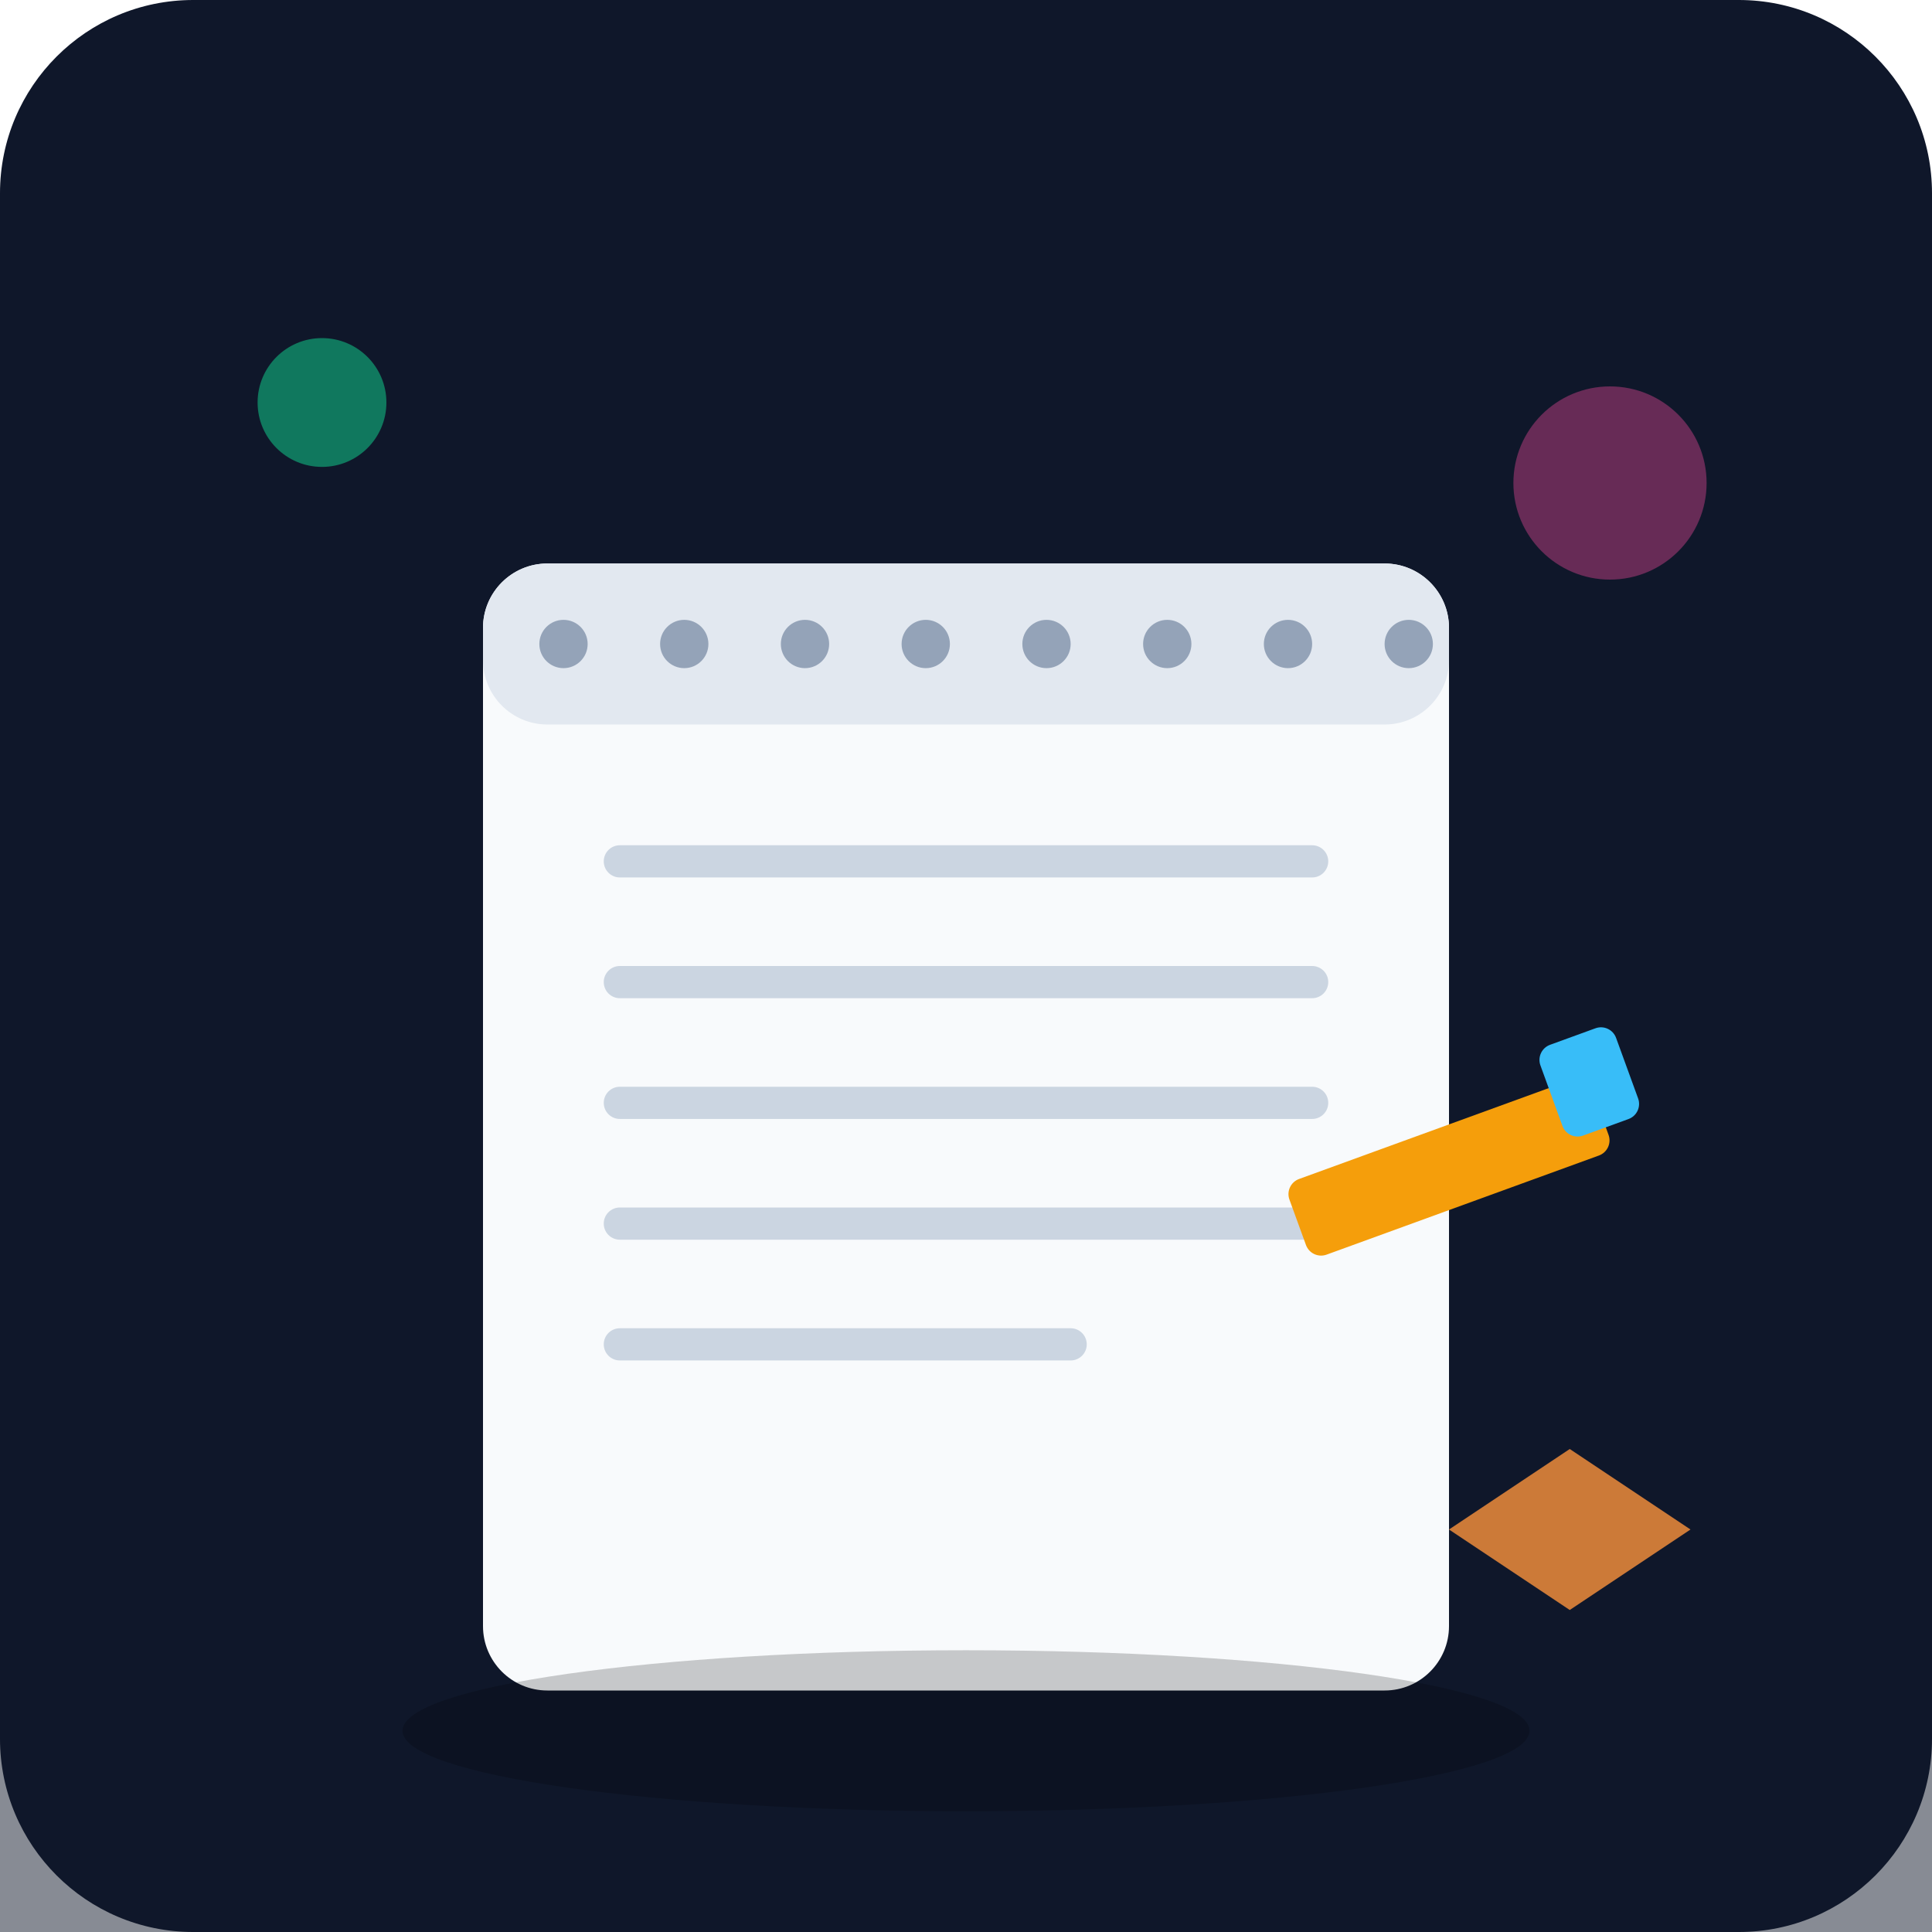
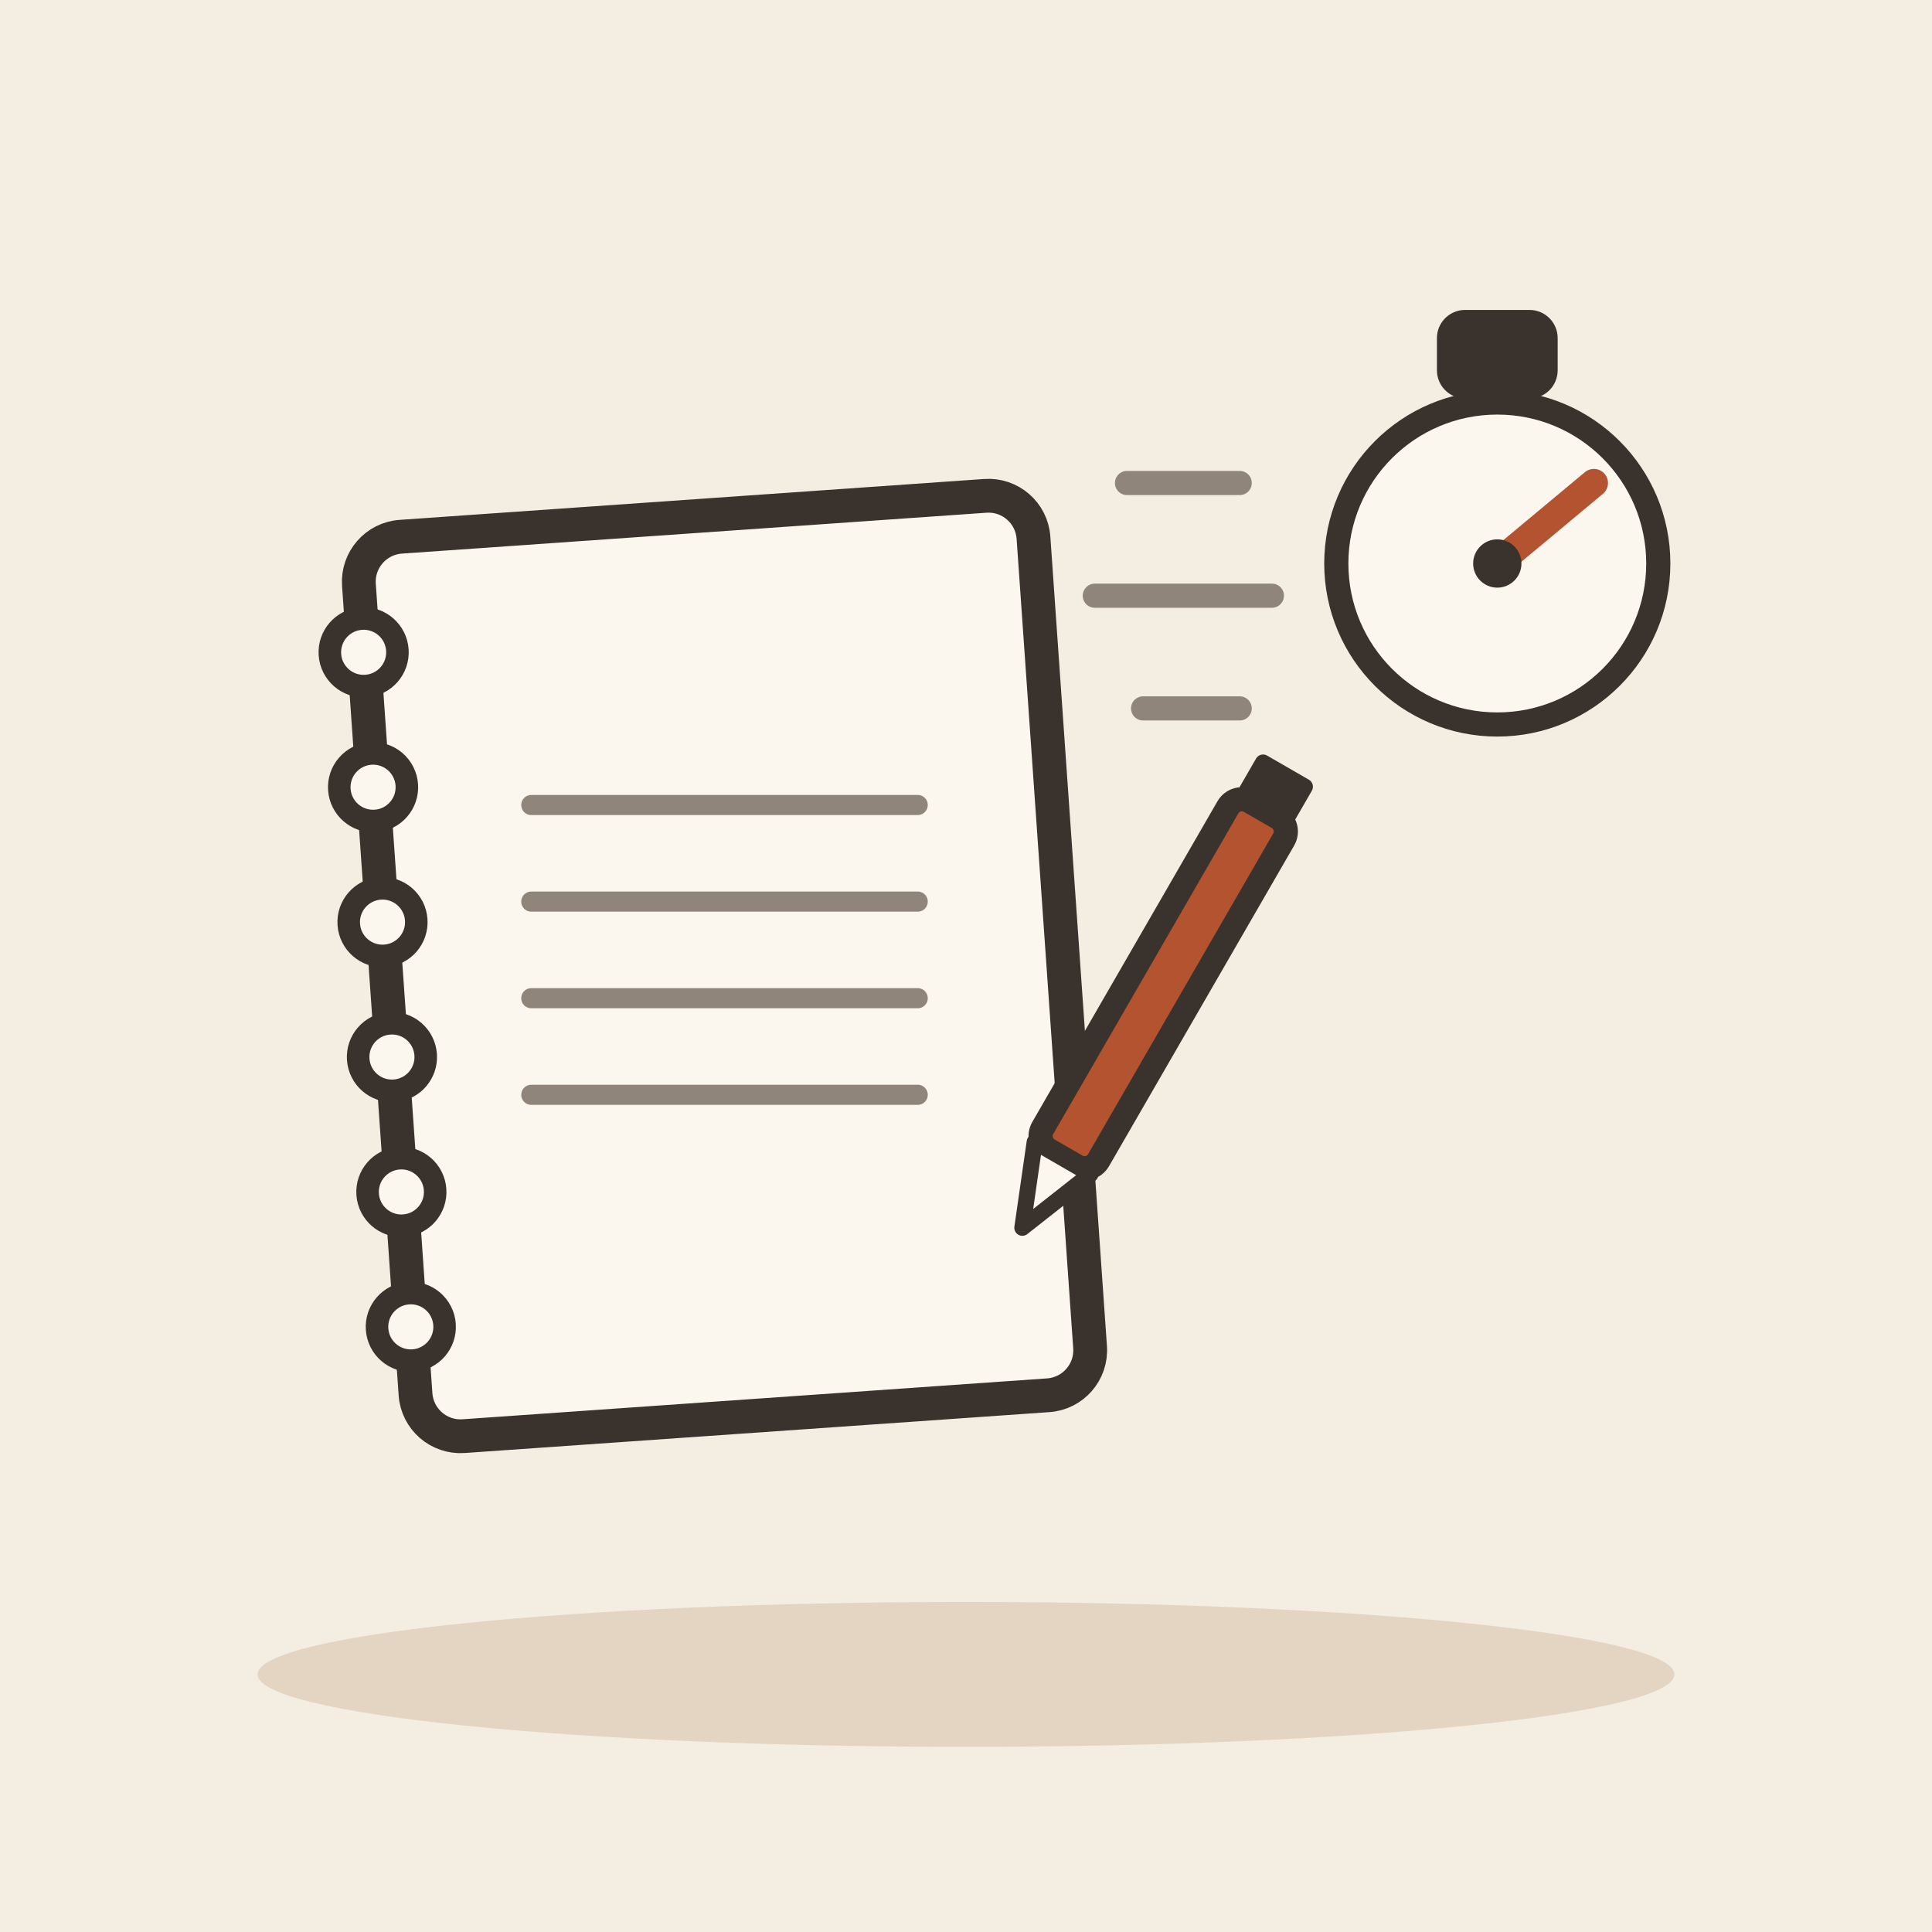
- <svg xmlns="http://www.w3.org/2000/svg" viewBox="0 0 240 240">
-   <defs>
-     <linearGradient id="bg" x1="0" y1="0" x2="0" y2="240">
-       <stop offset="0%" stop-color="#0f172a" />
-       <stop offset="100%" stop-color="#1e293b" />
-     </linearGradient>
-   </defs>
-   <rect width="240" height="240" rx="24" fill="url(#bg)" />
-   <path d="M0 180 L240 180 L240 240 L0 240 Z" fill="#0f172a" opacity="0.5" />
-   <rect x="60" y="70" width="120" height="140" rx="8" fill="#f8fafc" />
-   <rect x="60" y="70" width="120" height="20" rx="8" fill="#e2e8f0" />
-   <circle cx="70" cy="80" r="3" fill="#94a3b8" />
-   <circle cx="85" cy="80" r="3" fill="#94a3b8" />
-   <circle cx="100" cy="80" r="3" fill="#94a3b8" />
-   <circle cx="115" cy="80" r="3" fill="#94a3b8" />
-   <circle cx="130" cy="80" r="3" fill="#94a3b8" />
-   <circle cx="145" cy="80" r="3" fill="#94a3b8" />
-   <circle cx="160" cy="80" r="3" fill="#94a3b8" />
-   <circle cx="175" cy="80" r="3" fill="#94a3b8" />
-   <rect x="75" y="105" width="90" height="4" rx="2" fill="#cbd5e1" />
-   <rect x="75" y="120" width="90" height="4" rx="2" fill="#cbd5e1" />
-   <rect x="75" y="135" width="90" height="4" rx="2" fill="#cbd5e1" />
-   <rect x="75" y="150" width="90" height="4" rx="2" fill="#cbd5e1" />
-   <rect x="75" y="165" width="60" height="4" rx="2" fill="#cbd5e1" />
-   <rect x="160" y="140" width="40" height="10" rx="2" fill="#f59e0b" transform="rotate(-20 180 145)" />
-   <rect x="195" y="135" width="10" height="12" rx="2" fill="#38bdf8" transform="rotate(-20 180 145)" />
-   <circle cx="40" cy="50" r="8" fill="#10b981" opacity="0.6" />
-   <circle cx="200" cy="60" r="12" fill="#ec4899" opacity="0.4" />
-   <path d="M180 190 L195 180 L210 190 L195 200 Z" fill="#fb923c" opacity="0.8" />
-   <ellipse cx="120" cy="215" rx="70" ry="10" fill="#000" opacity="0.2" />
+ <svg xmlns="http://www.w3.org/2000/svg" viewBox="0 0 240 240" data-style="editorial">
+   <rect width="240" height="240" fill="#F4EDE2" />
+   <ellipse cx="120" cy="208" rx="88" ry="9" fill="#E3D5C1" />
+   <g transform="translate(90 120) rotate(-4) scale(1.4 1.4)">
+     <rect x="-30" y="-40" width="60" height="80" rx="4" fill="#FBF6EE" stroke="#3A332D" stroke-width="3" stroke-linecap="round" stroke-linejoin="round" />
+     <circle cx="-30" cy="-30" r="3" fill="#FBF6EE" stroke="#3A332D" stroke-linecap="round" stroke-linejoin="round" stroke-width="2" />
+     <circle cx="-30" cy="-18" r="3" fill="#FBF6EE" stroke="#3A332D" stroke-linecap="round" stroke-linejoin="round" stroke-width="2" />
+     <circle cx="-30" cy="-6" r="3" fill="#FBF6EE" stroke="#3A332D" stroke-linecap="round" stroke-linejoin="round" stroke-width="2" />
+     <circle cx="-30" cy="6" r="3" fill="#FBF6EE" stroke="#3A332D" stroke-linecap="round" stroke-linejoin="round" stroke-width="2" />
+     <circle cx="-30" cy="18" r="3" fill="#FBF6EE" stroke="#3A332D" stroke-linecap="round" stroke-linejoin="round" stroke-width="2" />
+     <circle cx="-30" cy="30" r="3" fill="#FBF6EE" stroke="#3A332D" stroke-linecap="round" stroke-linejoin="round" stroke-width="2" />
+     <rect x="-14" y="-28" width="34" height="12" rx="2" fill="#FBF6EE" />
+   </g>
+   <path d="M66 100L114 100" stroke="#8F857A" stroke-width="2.5" stroke-linecap="round" fill="none" />
+   <path d="M66 112L114 112" stroke="#8F857A" stroke-width="2.5" stroke-linecap="round" fill="none" />
+   <path d="M66 124L114 124" stroke="#8F857A" stroke-width="2.5" stroke-linecap="round" fill="none" />
+   <path d="M66 136L114 136" stroke="#8F857A" stroke-width="2.5" stroke-linecap="round" fill="none" />
+   <g transform="translate(140 130) rotate(30)">
+     <rect x="-4" y="-34" width="8" height="50" rx="2" fill="#B4532F" stroke="#3A332D" stroke-width="3" stroke-linecap="round" stroke-linejoin="round" />
+     <path d="M-4 16L0 26L4 16Z" fill="#FBF6EE" stroke="#3A332D" stroke-width="2" stroke-linecap="round" stroke-linejoin="round" />
+     <rect x="-4" y="-40" width="8" height="6" rx="1" fill="#3A332D" />
+   </g>
+   <circle cx="186" cy="70" r="20" fill="#FBF6EE" stroke="#3A332D" stroke-width="3" stroke-linecap="round" stroke-linejoin="round" />
+   <rect x="180" y="40" width="12" height="8" rx="2" fill="#3A332D" stroke="#3A332D" stroke-width="3" stroke-linecap="round" stroke-linejoin="round" />
+   <path d="M186 70L198 60" stroke="#B4532F" stroke-width="3.5" stroke-linecap="round" fill="none" />
+   <circle cx="186" cy="70" r="3" fill="#3A332D" />
+   <path d="M154 60L140 60M158 74L136 74M154 88L142 88" fill="none" stroke="#8F857A" stroke-width="3" stroke-linecap="round" stroke-linejoin="round" />
</svg>
